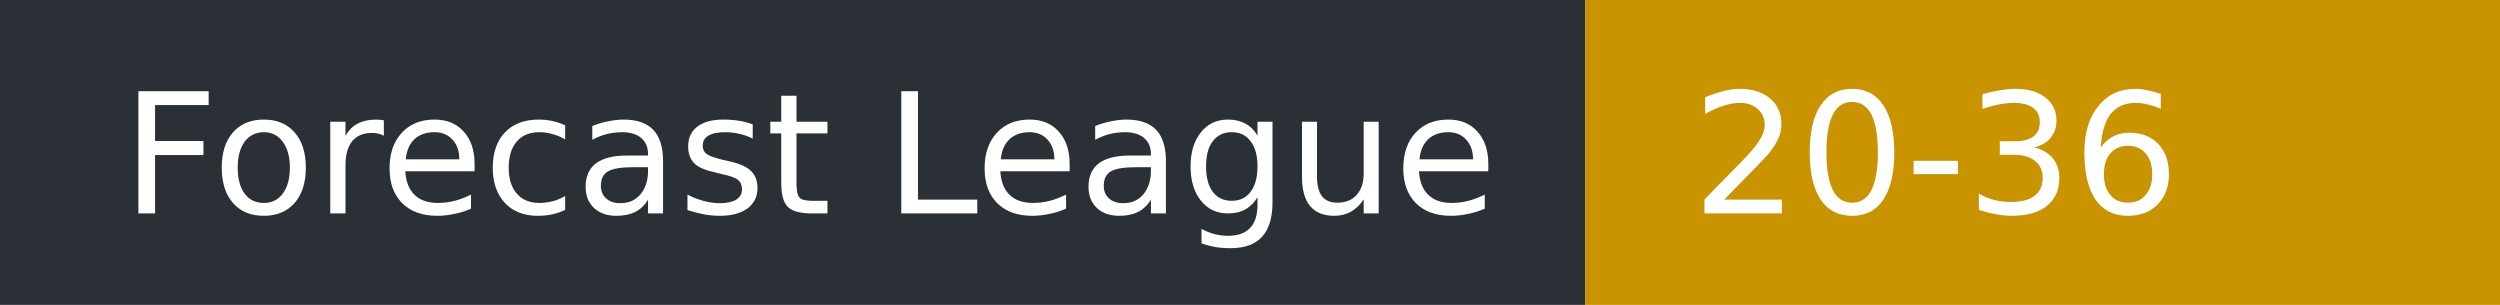
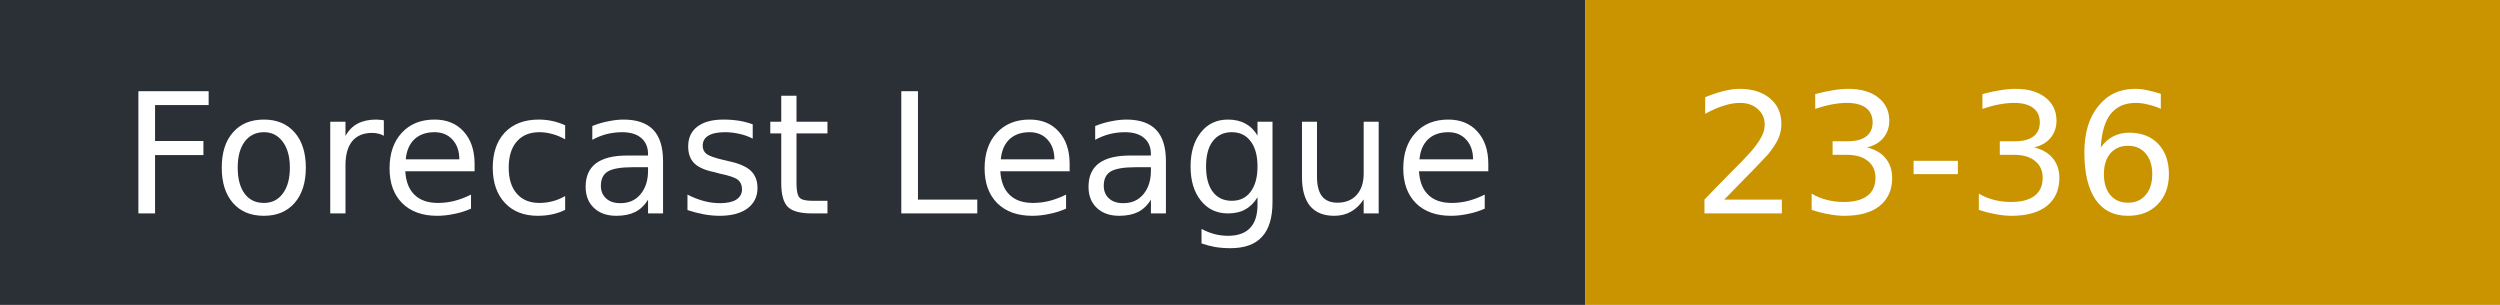
- <svg xmlns="http://www.w3.org/2000/svg" width="164" height="20" role="img" aria-label="Forecast League: 20-36">
+ <svg xmlns="http://www.w3.org/2000/svg" width="164" height="20" role="img" aria-label="Forecast League: 23-36">
  <rect width="104" height="20" fill="#2b2f36" />
  <rect x="104" width="60" height="20" fill="#c99400" />
  <g fill="#fff" font-family="Verdana,DejaVu Sans,sans-serif" font-size="11">
    <text x="8" y="14">Forecast League</text>
-     <text x="111" y="14">20-36</text>
+     <text x="111" y="14">23-36</text>
  </g>
</svg>
